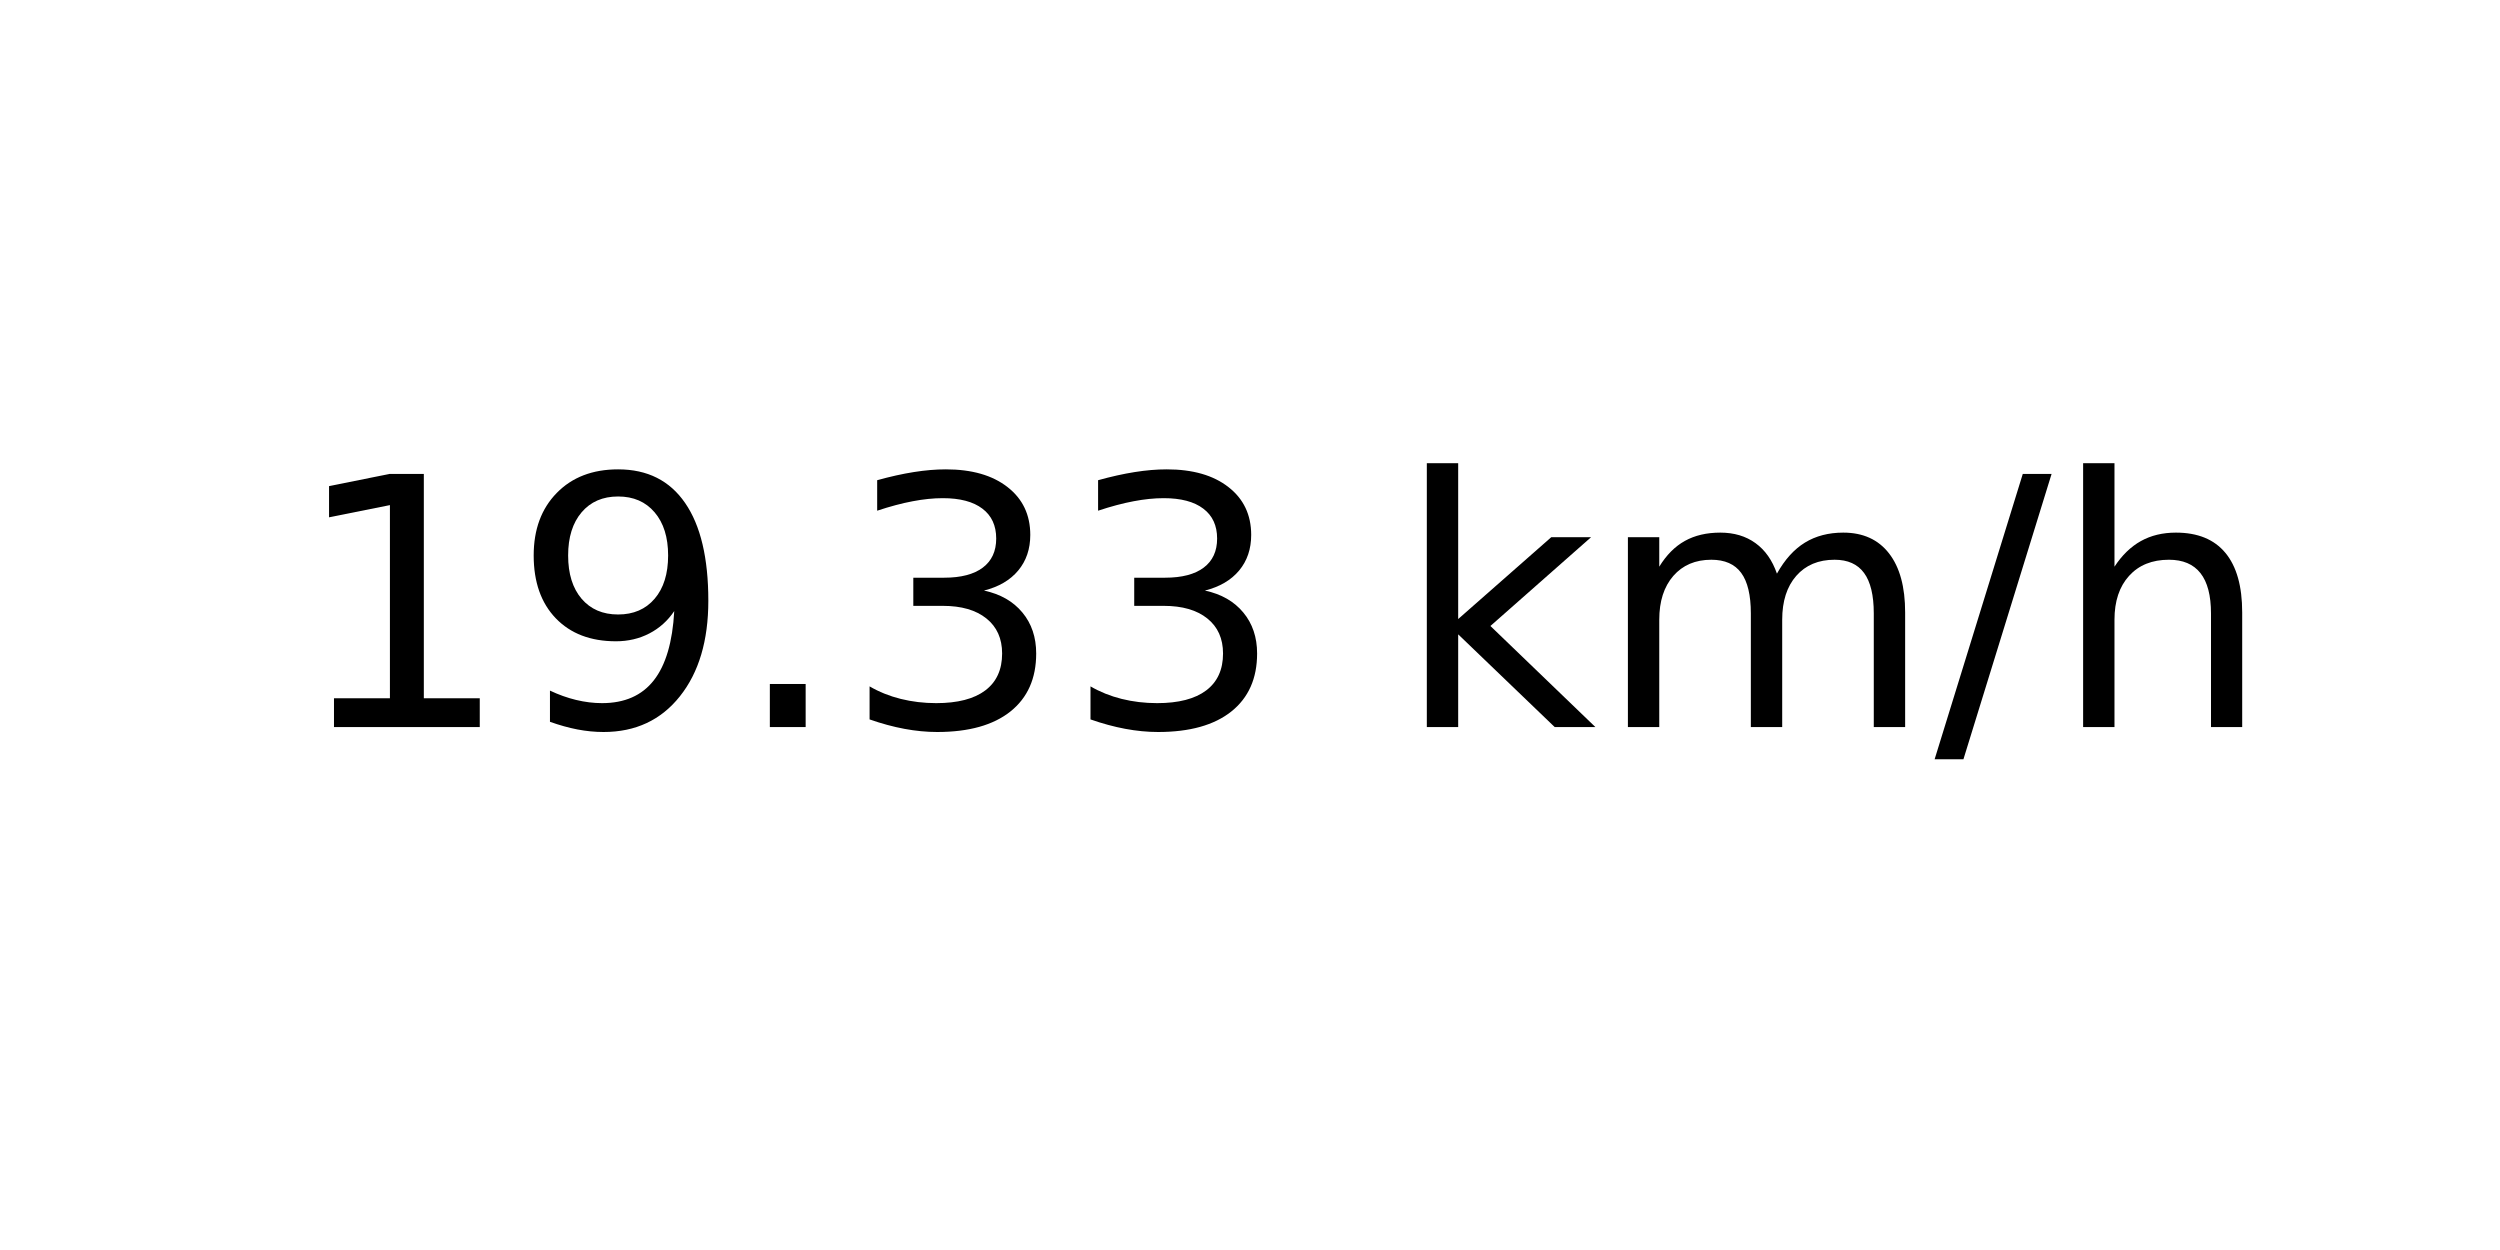
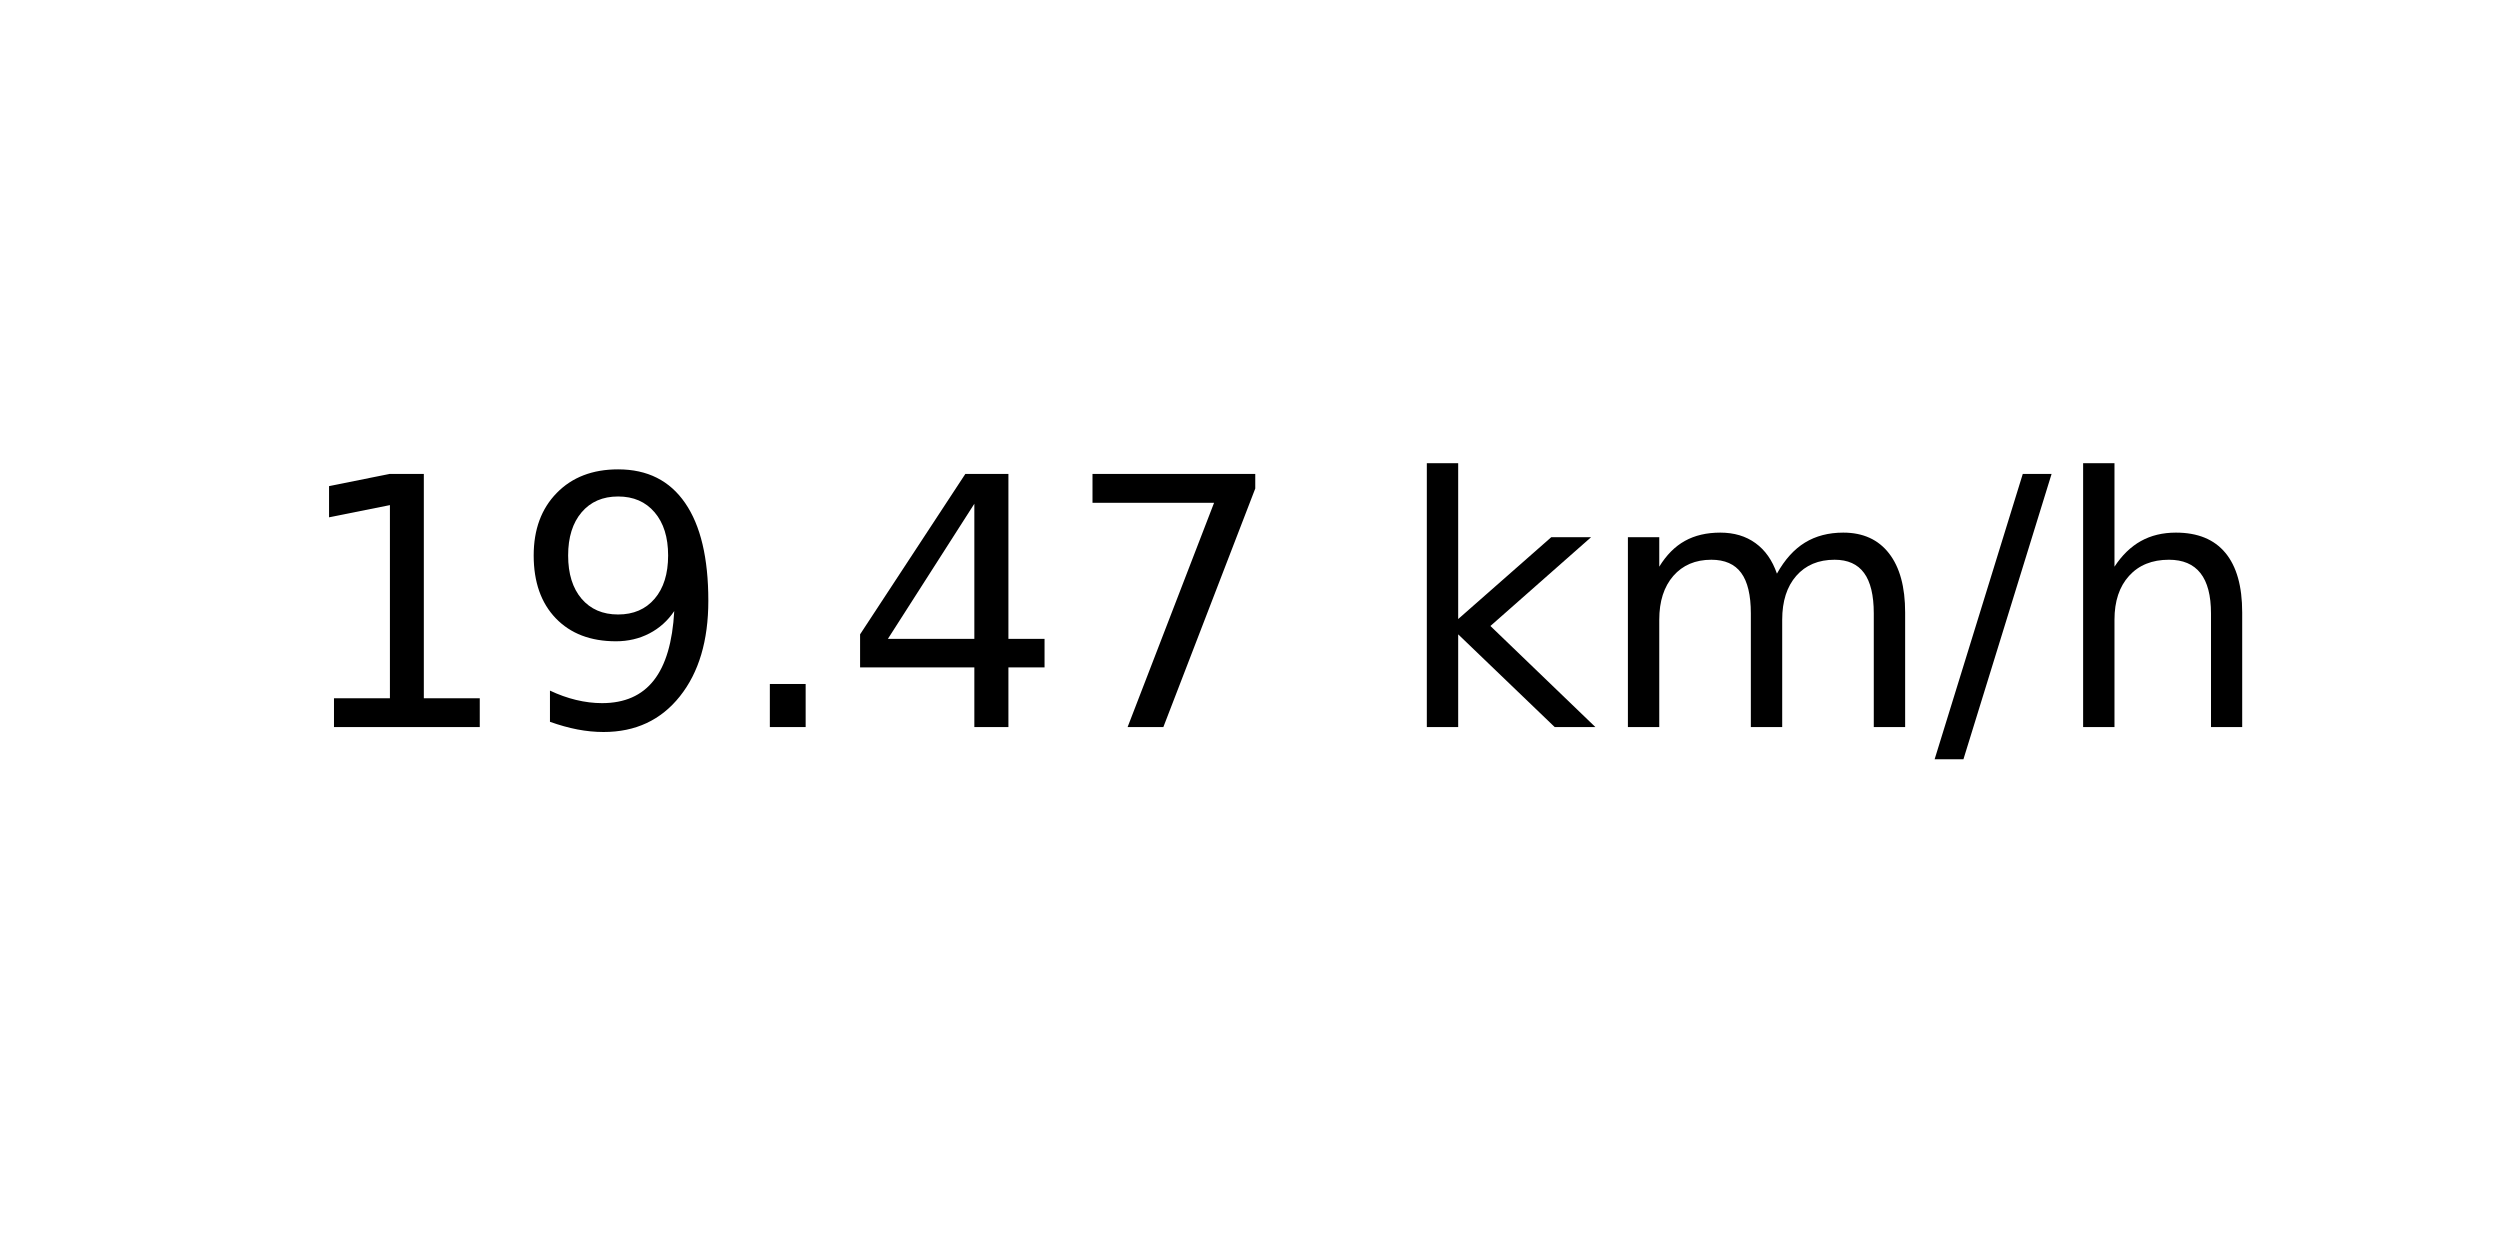
<svg xmlns="http://www.w3.org/2000/svg" xmlns:xlink="http://www.w3.org/1999/xlink" width="72pt" height="36pt" viewBox="0 0 72 36" version="1.1">
  <defs>
    <style type="text/css">*{stroke-linejoin: round; stroke-linecap: butt}</style>
  </defs>
  <g id="figure_1">
    <g id="axes_1">
      <g id="text_1">
        <g transform="translate(8.378125 20.93937) scale(0.1 -0.1)">
          <defs>
            <path id="DejaVuSans-31" d="M 794 531  L 1825 531  L 1825 4091  L 703 3866  L 703 4441  L 1819 4666  L 2450 4666  L 2450 531  L 3481 531  L 3481 0  L 794 0  L 794 531  z " transform="scale(0.015625)" />
            <path id="DejaVuSans-39" d="M 703 97  L 703 672  Q 941 559 1184 500  Q 1428 441 1663 441  Q 2288 441 2617 861  Q 2947 1281 2994 2138  Q 2813 1869 2534 1725  Q 2256 1581 1919 1581  Q 1219 1581 811 2004  Q 403 2428 403 3163  Q 403 3881 828 4315  Q 1253 4750 1959 4750  Q 2769 4750 3195 4129  Q 3622 3509 3622 2328  Q 3622 1225 3098 567  Q 2575 -91 1691 -91  Q 1453 -91 1209 -44  Q 966 3 703 97  z M 1959 2075  Q 2384 2075 2632 2365  Q 2881 2656 2881 3163  Q 2881 3666 2632 3958  Q 2384 4250 1959 4250  Q 1534 4250 1286 3958  Q 1038 3666 1038 3163  Q 1038 2656 1286 2365  Q 1534 2075 1959 2075  z " transform="scale(0.015625)" />
            <path id="DejaVuSans-2e" d="M 684 794  L 1344 794  L 1344 0  L 684 0  L 684 794  z " transform="scale(0.015625)" />
-             <path id="DejaVuSans-33" d="M 2597 2516  Q 3050 2419 3304 2112  Q 3559 1806 3559 1356  Q 3559 666 3084 287  Q 2609 -91 1734 -91  Q 1441 -91 1130 -33  Q 819 25 488 141  L 488 750  Q 750 597 1062 519  Q 1375 441 1716 441  Q 2309 441 2620 675  Q 2931 909 2931 1356  Q 2931 1769 2642 2001  Q 2353 2234 1838 2234  L 1294 2234  L 1294 2753  L 1863 2753  Q 2328 2753 2575 2939  Q 2822 3125 2822 3475  Q 2822 3834 2567 4026  Q 2313 4219 1838 4219  Q 1578 4219 1281 4162  Q 984 4106 628 3988  L 628 4550  Q 988 4650 1302 4700  Q 1616 4750 1894 4750  Q 2613 4750 3031 4423  Q 3450 4097 3450 3541  Q 3450 3153 3228 2886  Q 3006 2619 2597 2516  z " transform="scale(0.015625)" />
+             <path id="DejaVuSans-34" d="M 2419 4116  L 825 1625  L 2419 1625  L 2419 4116  z M 2253 4666  L 3047 4666  L 3047 1625  L 3713 1625  L 3713 1100  L 3047 1100  L 3047 0  L 2419 0  L 2419 1100  L 313 1100  L 313 1709  L 2253 4666  z " transform="scale(0.015625)" />
+             <path id="DejaVuSans-37" d="M 525 4666  L 3525 4666  L 3525 4397  L 1831 0  L 1172 0  L 2766 4134  L 525 4134  L 525 4666  z " transform="scale(0.015625)" />
            <path id="DejaVuSans-20" transform="scale(0.015625)" />
            <path id="DejaVuSans-6b" d="M 581 4863  L 1159 4863  L 1159 1991  L 2875 3500  L 3609 3500  L 1753 1863  L 3688 0  L 2938 0  L 1159 1709  L 1159 0  L 581 0  L 581 4863  z " transform="scale(0.015625)" />
            <path id="DejaVuSans-6d" d="M 3328 2828  Q 3544 3216 3844 3400  Q 4144 3584 4550 3584  Q 5097 3584 5394 3201  Q 5691 2819 5691 2113  L 5691 0  L 5113 0  L 5113 2094  Q 5113 2597 4934 2840  Q 4756 3084 4391 3084  Q 3944 3084 3684 2787  Q 3425 2491 3425 1978  L 3425 0  L 2847 0  L 2847 2094  Q 2847 2600 2669 2842  Q 2491 3084 2119 3084  Q 1678 3084 1418 2786  Q 1159 2488 1159 1978  L 1159 0  L 581 0  L 581 3500  L 1159 3500  L 1159 2956  Q 1356 3278 1631 3431  Q 1906 3584 2284 3584  Q 2666 3584 2933 3390  Q 3200 3197 3328 2828  z " transform="scale(0.015625)" />
            <path id="DejaVuSans-2f" d="M 1625 4666  L 2156 4666  L 531 -594  L 0 -594  L 1625 4666  z " transform="scale(0.015625)" />
            <path id="DejaVuSans-68" d="M 3513 2113  L 3513 0  L 2938 0  L 2938 2094  Q 2938 2591 2744 2837  Q 2550 3084 2163 3084  Q 1697 3084 1428 2787  Q 1159 2491 1159 1978  L 1159 0  L 581 0  L 581 4863  L 1159 4863  L 1159 2956  Q 1366 3272 1645 3428  Q 1925 3584 2291 3584  Q 2894 3584 3203 3211  Q 3513 2838 3513 2113  z " transform="scale(0.015625)" />
          </defs>
          <use xlink:href="#DejaVuSans-31" />
          <use xlink:href="#DejaVuSans-39" x="63.623" />
          <use xlink:href="#DejaVuSans-2e" x="127.246" />
-           <use xlink:href="#DejaVuSans-33" x="159.033" />
-           <use xlink:href="#DejaVuSans-33" x="222.656" />
+           <use xlink:href="#DejaVuSans-34" x="159.033" />
+           <use xlink:href="#DejaVuSans-37" x="222.656" />
          <use xlink:href="#DejaVuSans-20" x="286.279" />
          <use xlink:href="#DejaVuSans-6b" x="318.066" />
          <use xlink:href="#DejaVuSans-6d" x="375.977" />
          <use xlink:href="#DejaVuSans-2f" x="473.389" />
          <use xlink:href="#DejaVuSans-68" x="507.08" />
        </g>
      </g>
    </g>
  </g>
</svg>
